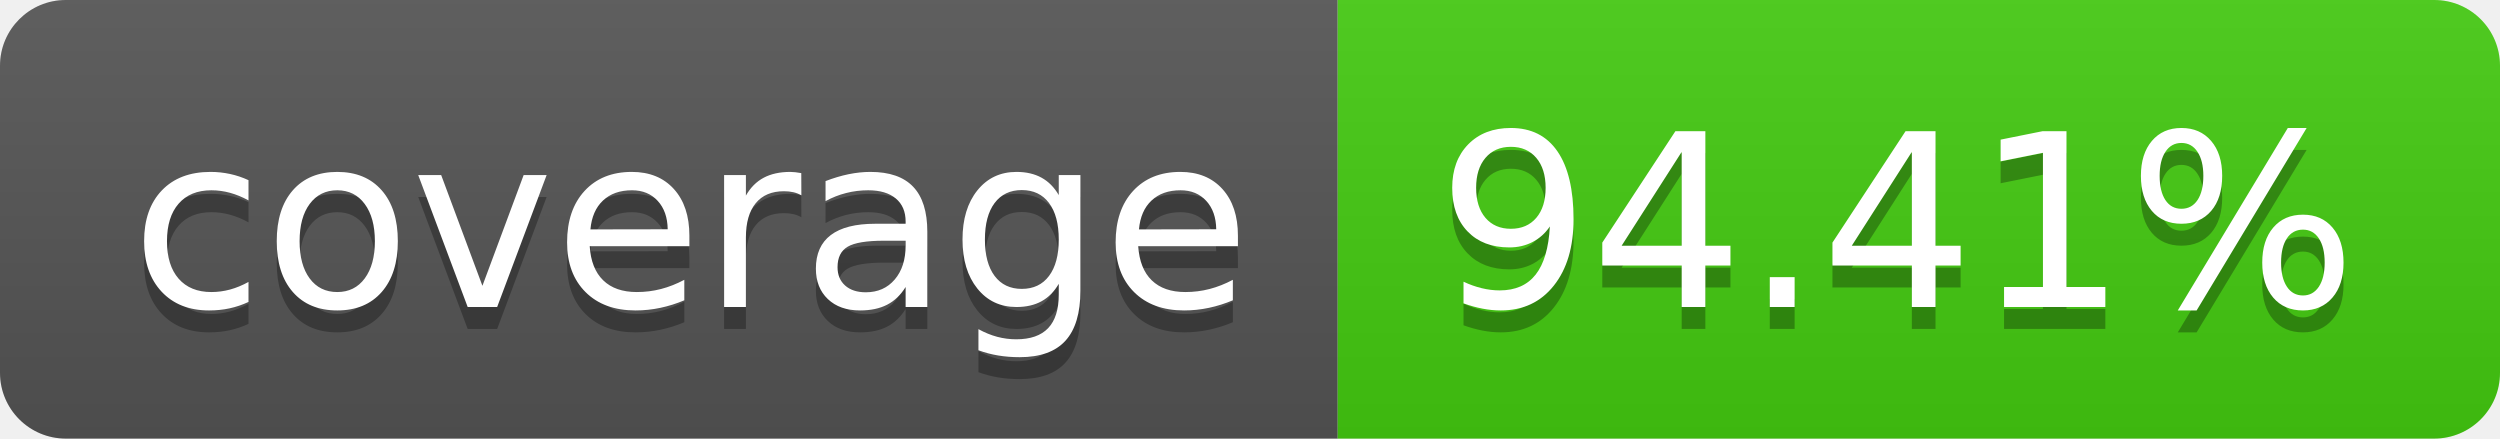
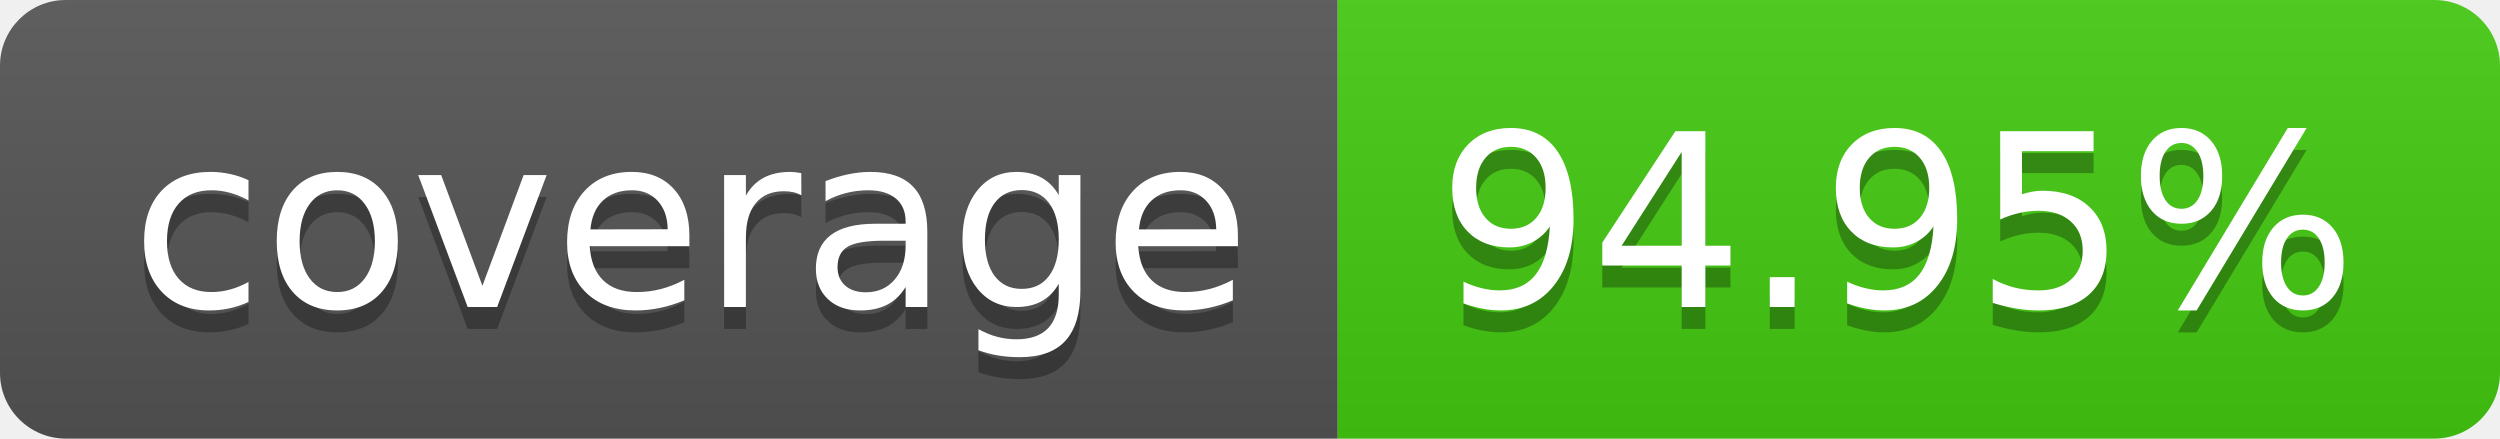
- <svg xmlns="http://www.w3.org/2000/svg" width="114" height="20" role="img" aria-label="coverage: 94.41%">
+ <svg xmlns="http://www.w3.org/2000/svg" width="114" height="20" role="img" aria-label="coverage: 94.95%">
  <linearGradient id="s" x2="0" y2="100%">
    <stop offset="0" stop-color="#bbb" stop-opacity=".1" />
    <stop offset="1" stop-opacity=".1" />
  </linearGradient>
  <clipPath id="r">
    <rect width="114" height="20" rx="3" fill="#fff" />
  </clipPath>
  <g clip-path="url(#r)">
    <rect width="61" height="20" fill="#555" />
    <rect x="61" width="53" height="20" fill="#4c1" />
    <rect width="114" height="20" fill="url(#s)" />
  </g>
  <g fill="#fff" text-anchor="middle" font-family="Verdana,Geneva,DejaVu Sans,sans-serif" text-rendering="geometricPrecision" font-size="110">
    <text aria-hidden="true" x="315" y="150" fill="#010101" fill-opacity=".3" transform="scale(.1)" textLength="510">coverage</text>
    <text x="315" y="140" transform="scale(.1)" fill="#fff" textLength="510">coverage</text>
-     <text aria-hidden="true" x="865" y="150" fill="#010101" fill-opacity=".3" transform="scale(.1)" textLength="430">94.41%</text>
-     <text x="865" y="140" transform="scale(.1)" fill="#fff" textLength="430">94.41%</text>
+     <text aria-hidden="true" x="865" y="150" fill="#010101" fill-opacity=".3" transform="scale(.1)" textLength="430">94.95%</text>
+     <text x="865" y="140" transform="scale(.1)" fill="#fff" textLength="430">94.95%</text>
  </g>
</svg>
